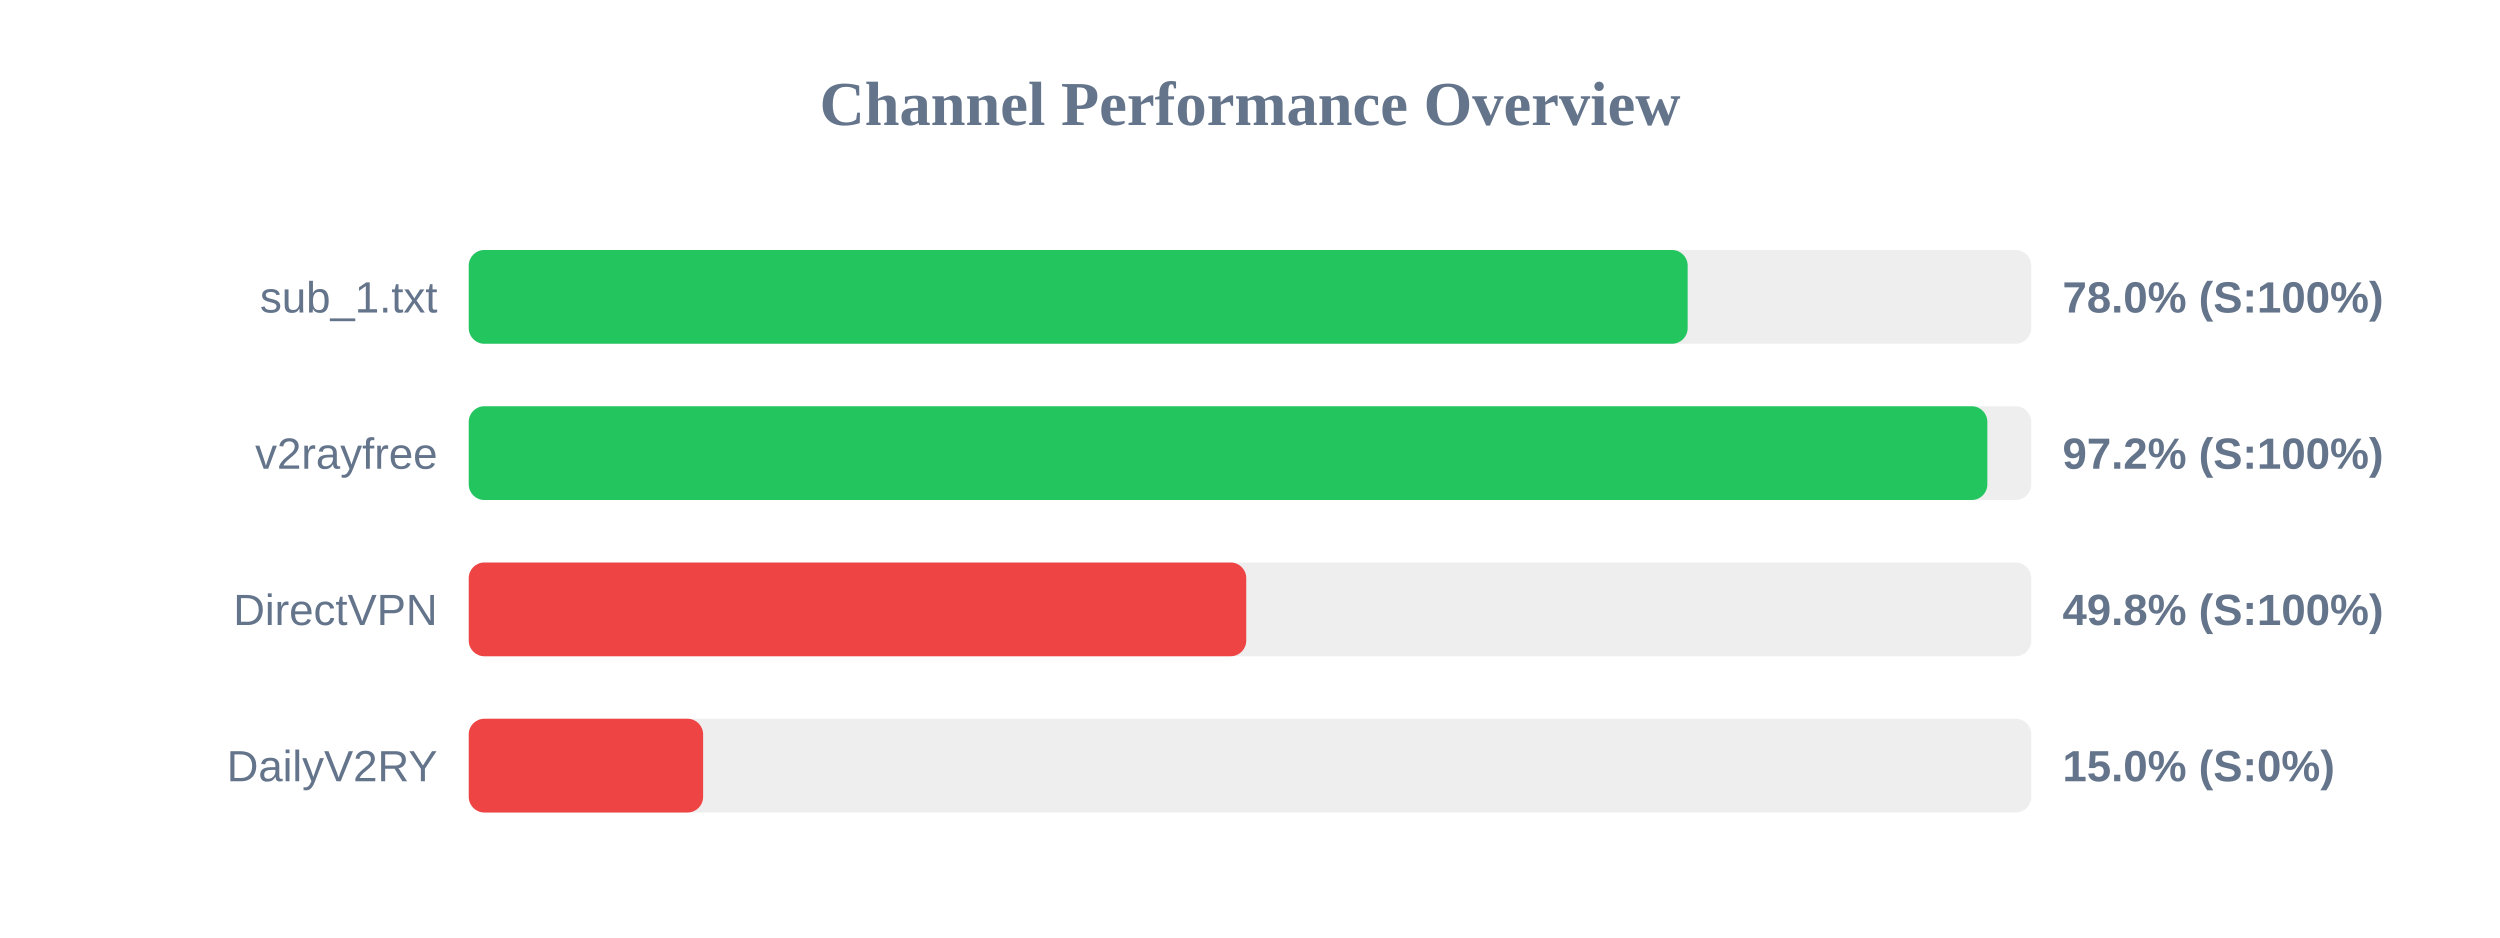
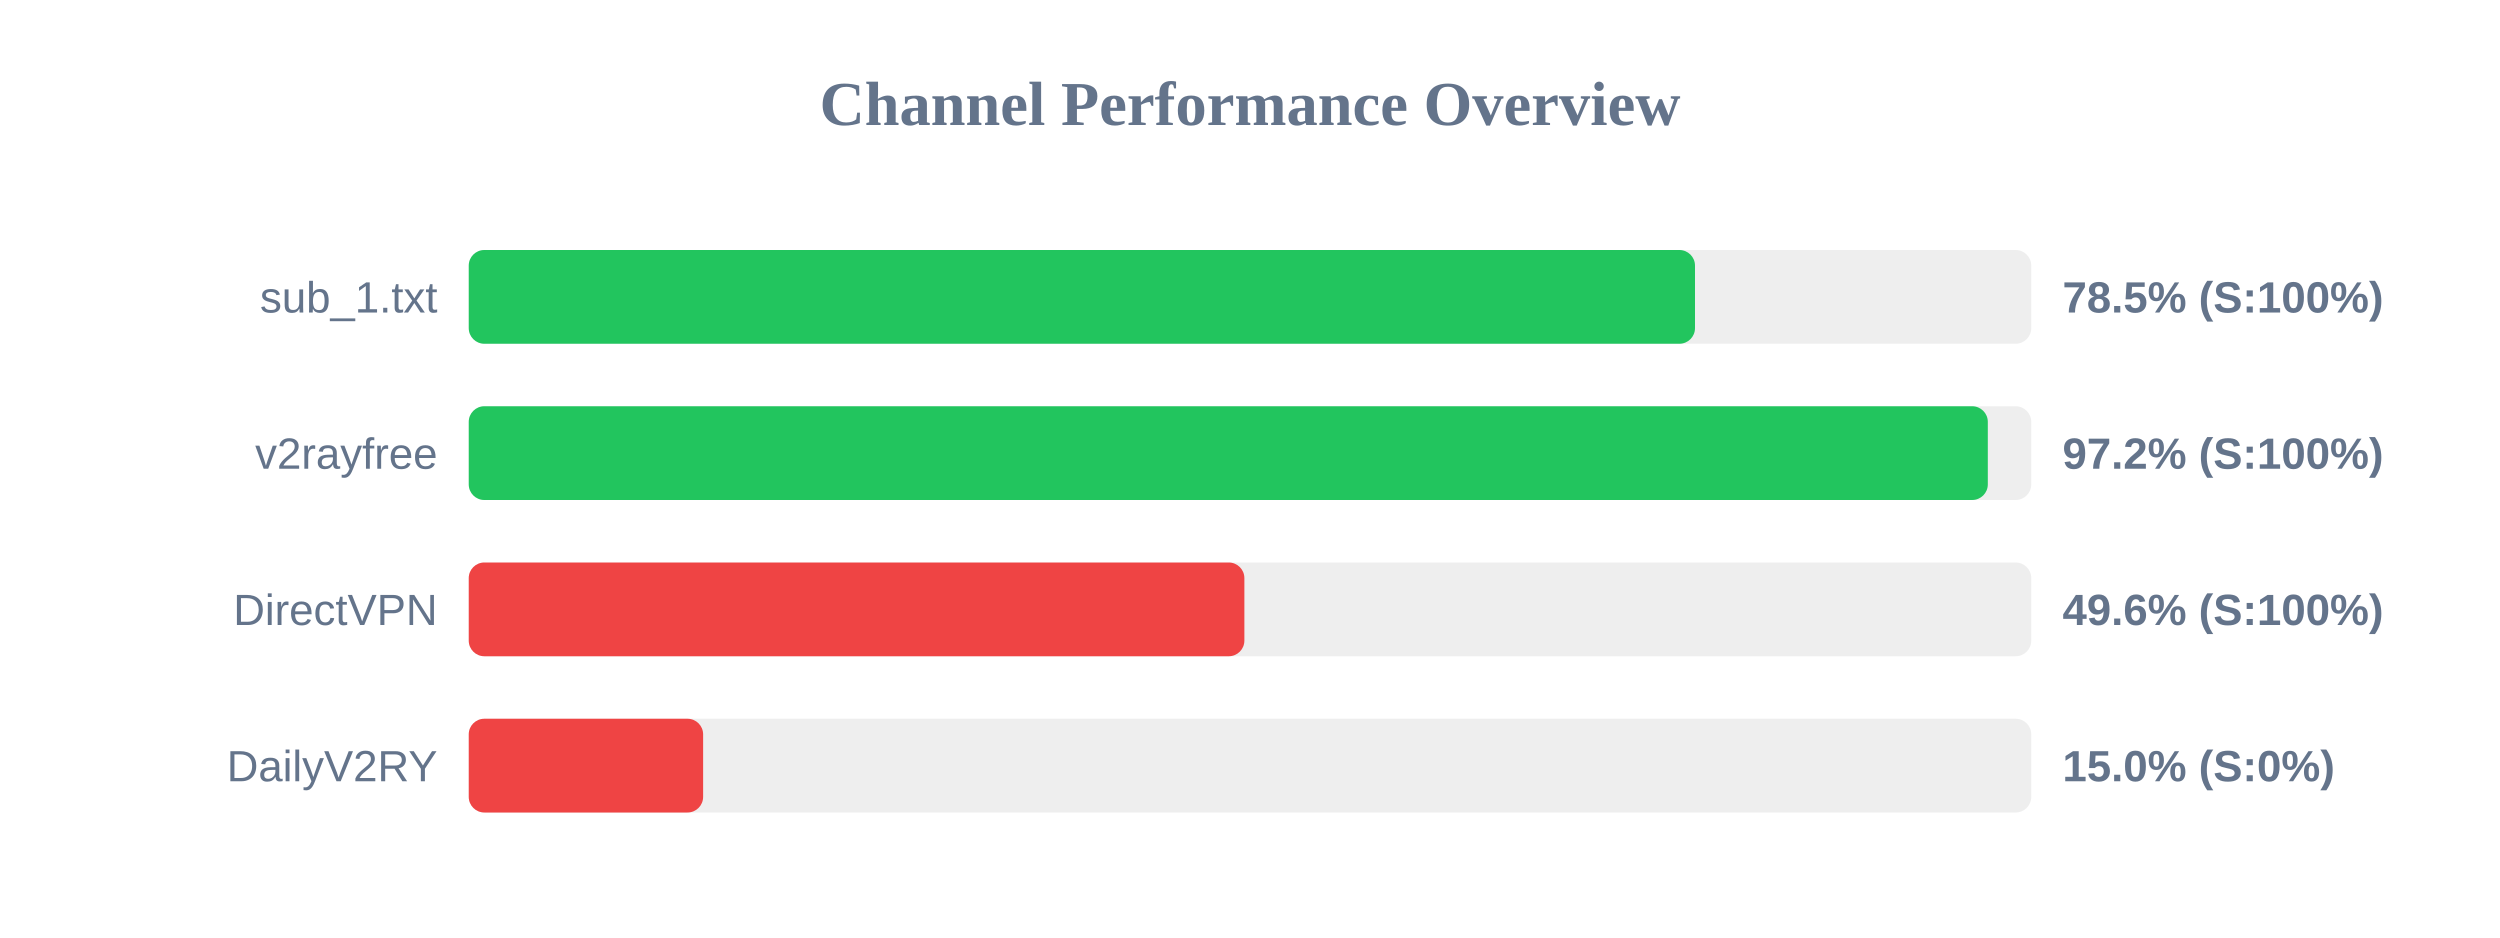
<svg xmlns="http://www.w3.org/2000/svg" width="800" height="300" version="1.1">
  <style>
        .row { font: 14px Arial; fill: #64748b; }
        .score { font: bold 14px Arial; fill: #64748b; }
    </style>
  <text x="400" y="40" text-anchor="middle" font-size="20px" font-weight="bold" fill="#64748b">Channel Performance Overview</text>
  <rect x="150" y="80" width="500" height="30" fill="#eee" rx="5" />
-   <rect x="150" y="80" width="390.05" height="30" fill="#22c55e" rx="5" />
+   <rect x="150" y="80" width="392.4" height="30" fill="#22c55e" rx="5" />
  <text x="140" y="100" text-anchor="end" class="row">sub_1.txt</text>
-   <text x="660" y="100" text-anchor="start" class="score">78.0% (S:100%)</text>
+   <text x="660" y="100" text-anchor="start" class="score">78.5% (S:100%)</text>
  <rect x="150" y="130" width="500" height="30" fill="#eee" rx="5" />
-   <rect x="150" y="130" width="485.95" height="30" fill="#22c55e" rx="5" />
+   <rect x="150" y="130" width="486.1" height="30" fill="#22c55e" rx="5" />
  <text x="140" y="150" text-anchor="end" class="row">v2rayfree</text>
  <text x="660" y="150" text-anchor="start" class="score">97.2% (S:100%)</text>
  <rect x="150" y="180" width="500" height="30" fill="#eee" rx="5" />
-   <rect x="150" y="180" width="248.8" height="30" fill="#ef4444" rx="5" />
+   <rect x="150" y="180" width="248.2" height="30" fill="#ef4444" rx="5" />
  <text x="140" y="200" text-anchor="end" class="row">DirectVPN</text>
-   <text x="660" y="200" text-anchor="start" class="score">49.8% (S:100%)</text>
+   <text x="660" y="200" text-anchor="start" class="score">49.6% (S:100%)</text>
  <rect x="150" y="230" width="500" height="30" fill="#eee" rx="5" />
  <rect x="150" y="230" width="75.0" height="30" fill="#ef4444" rx="5" />
  <text x="140" y="250" text-anchor="end" class="row">DailyV2RY</text>
  <text x="660" y="250" text-anchor="start" class="score">15.0% (S:0%)</text>
</svg>
